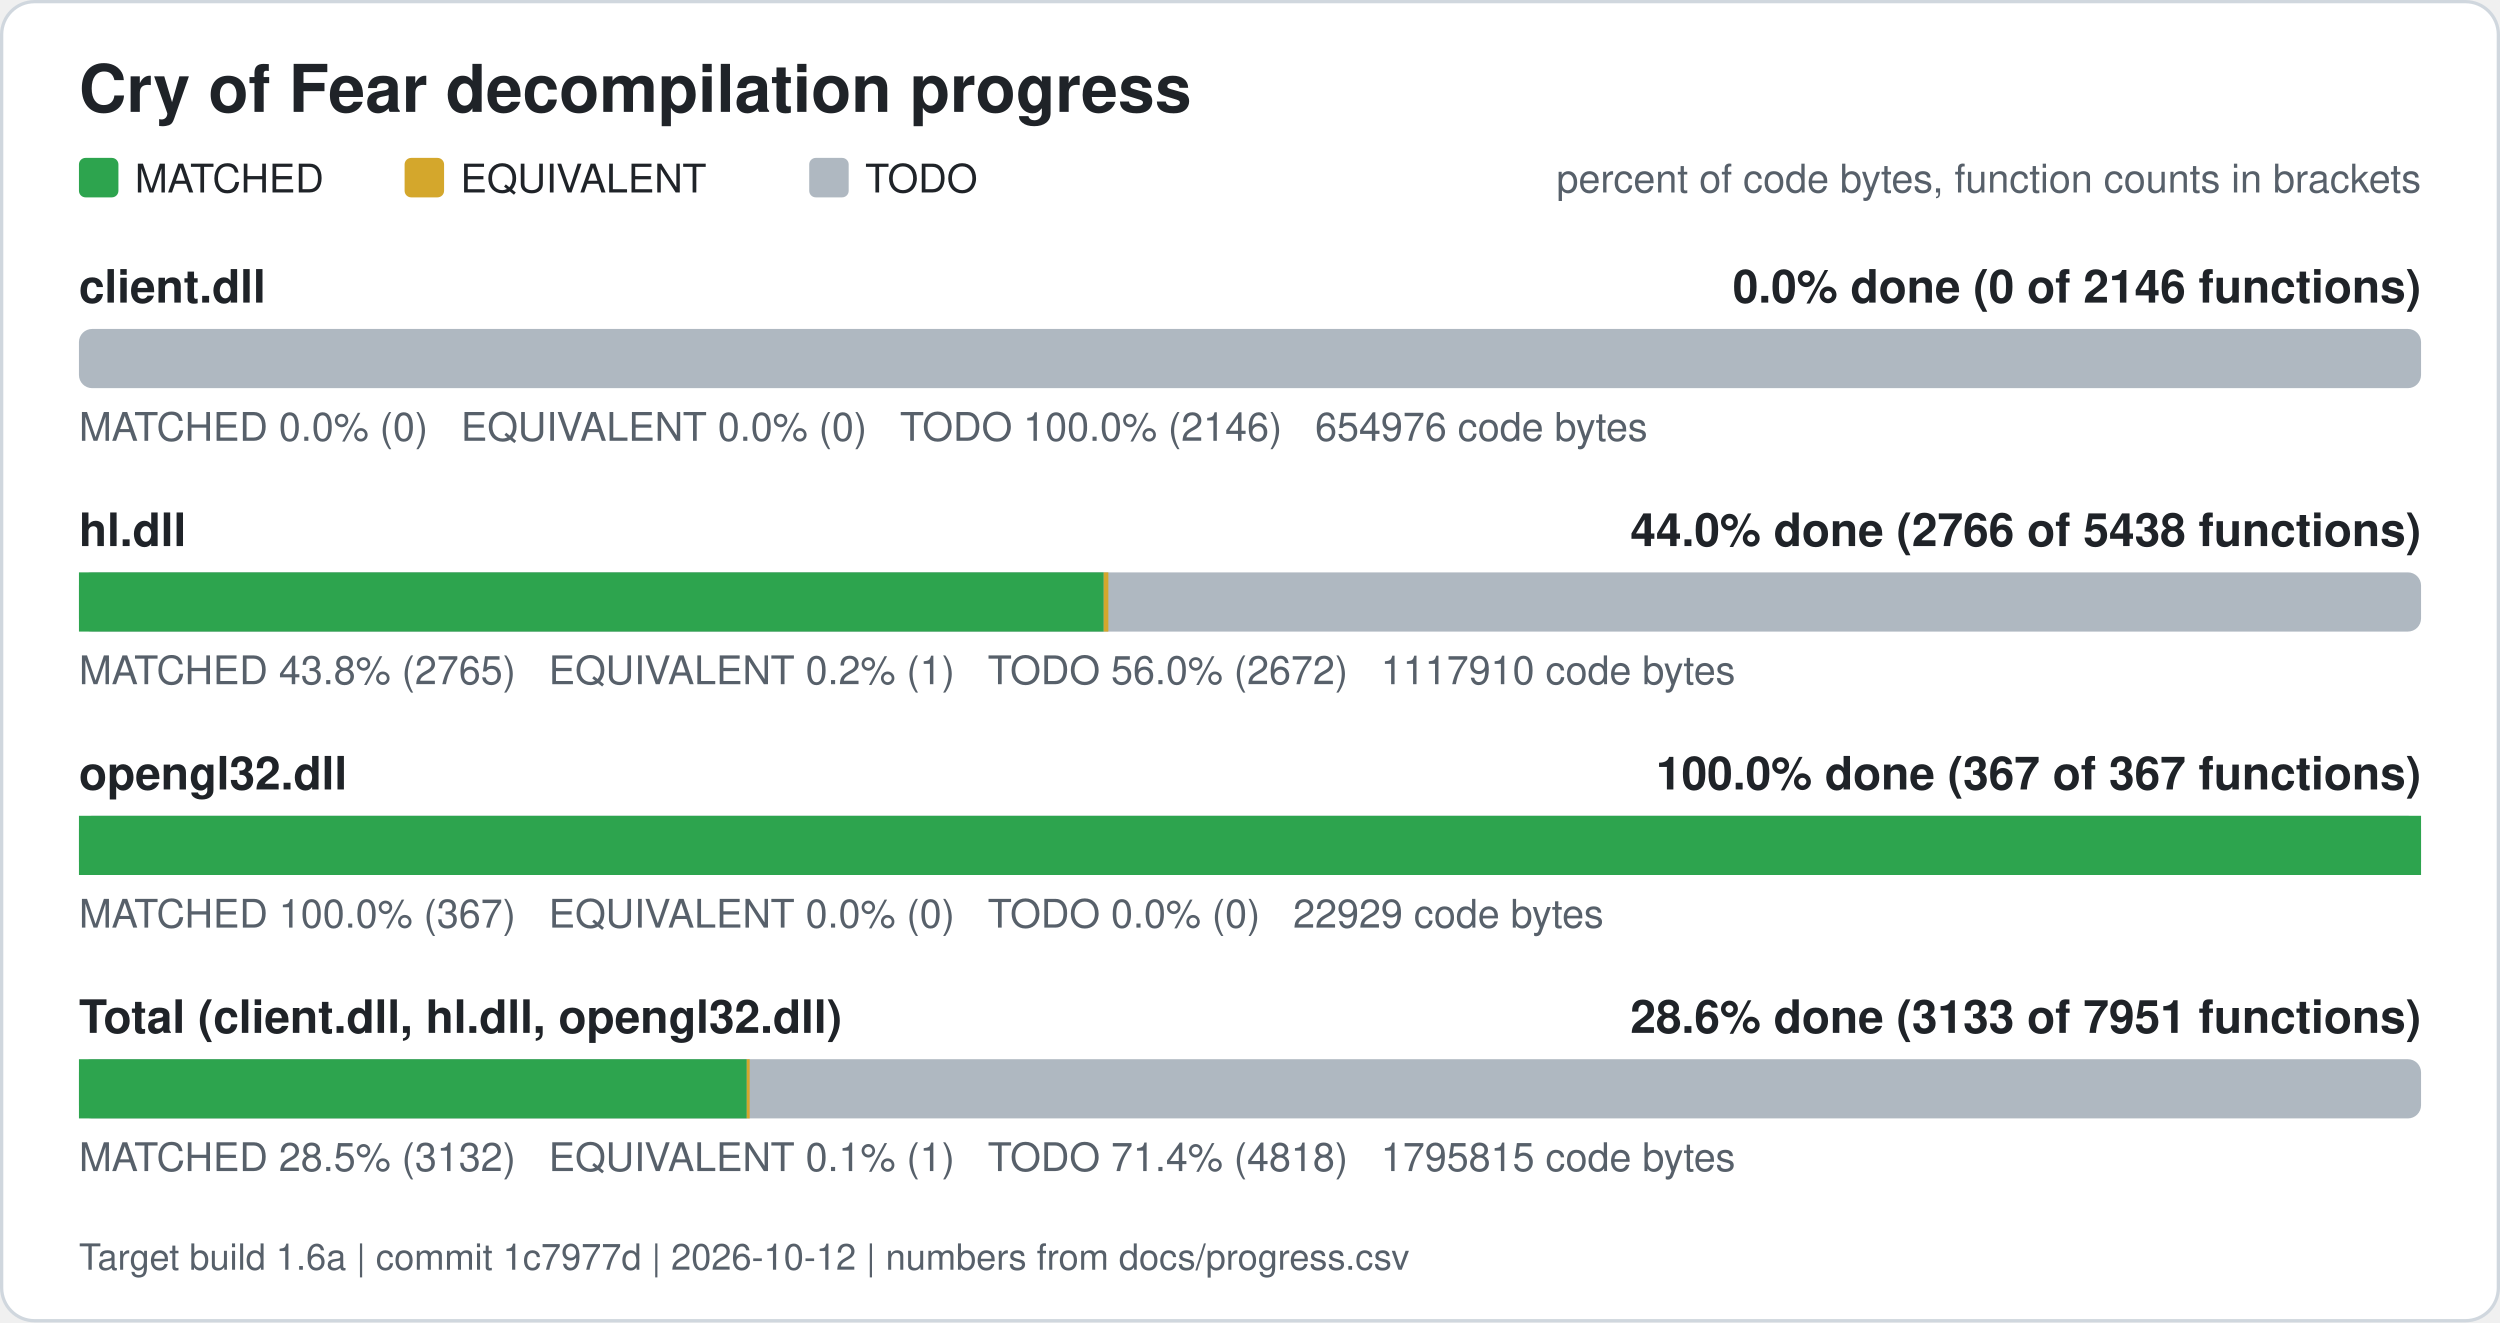
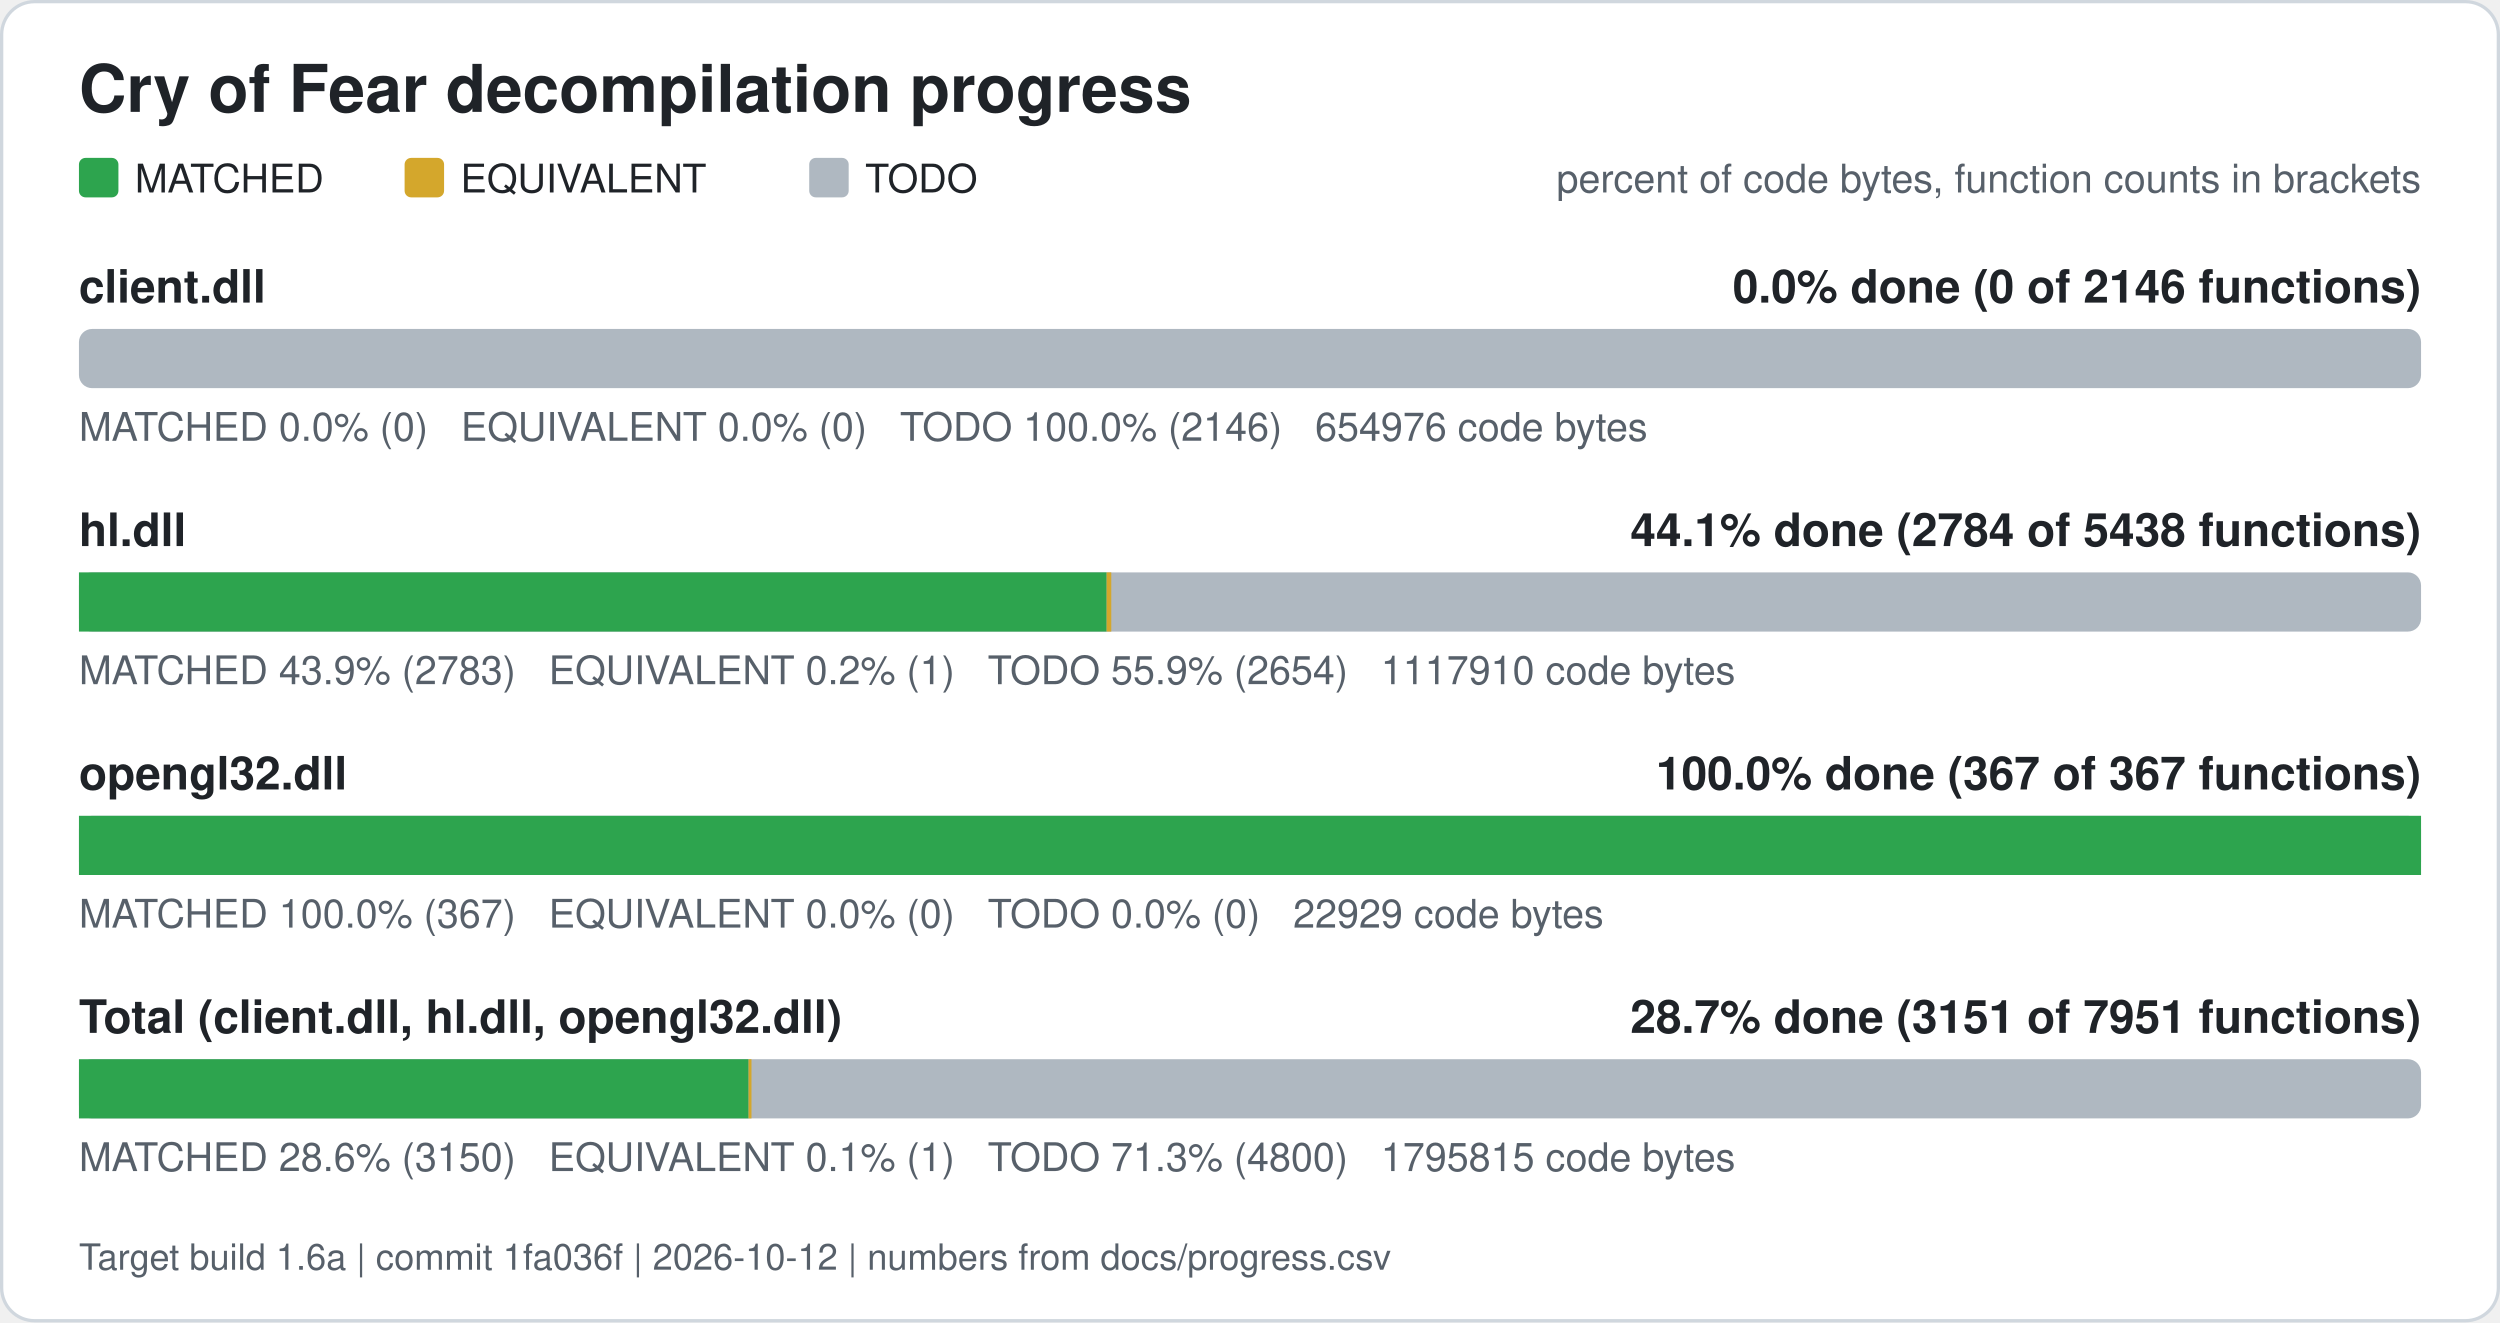
<svg xmlns="http://www.w3.org/2000/svg" width="760" height="402" viewBox="0 0 760 402" role="img" aria-label="Cry of Fear decompilation progress">
  <rect x="0.5" y="0.5" width="759" height="401" rx="10" fill="#ffffff" stroke="#d0d7de" />
  <text x="24" y="34" font-family="Segoe UI, Helvetica, Arial, sans-serif" font-size="20" font-weight="600" fill="#1f2328">Cry of Fear decompilation progress</text>
  <rect x="24" y="48" width="12" height="12" rx="2" fill="#2da44e" />
  <text x="41" y="58.5" font-family="Segoe UI, Helvetica, Arial, sans-serif" font-size="12" fill="#1f2328">MATCHED</text>
  <rect x="123" y="48" width="12" height="12" rx="2" fill="#d4a72c" />
  <text x="140" y="58.5" font-family="Segoe UI, Helvetica, Arial, sans-serif" font-size="12" fill="#1f2328">EQUIVALENT</text>
  <rect x="246" y="48" width="12" height="12" rx="2" fill="#afb8c1" />
  <text x="263" y="58.5" font-family="Segoe UI, Helvetica, Arial, sans-serif" font-size="12" fill="#1f2328">TODO</text>
  <text x="736" y="58.5" font-family="Segoe UI, Helvetica, Arial, sans-serif" font-size="12" fill="#57606a" text-anchor="end">percent of code bytes, function counts in brackets</text>
  <text x="24" y="92" font-family="Segoe UI, Helvetica, Arial, sans-serif" font-size="14" font-weight="600" fill="#1f2328">client.dll</text>
  <text x="736" y="92" font-family="Segoe UI, Helvetica, Arial, sans-serif" font-size="14" font-weight="600" fill="#1f2328" text-anchor="end">0.0% done (0 of 2146 functions)</text>
  <rect x="24" y="100" width="712" height="18" rx="4" fill="#afb8c1" />
  <text x="24" y="134" font-family="Segoe UI, Helvetica, Arial, sans-serif" font-size="12" fill="#57606a" xml:space="preserve">MATCHED 0.0% (0)   EQUIVALENT 0.0% (0)   TODO 100.0% (2146)   654976 code bytes</text>
  <text x="24" y="166" font-family="Segoe UI, Helvetica, Arial, sans-serif" font-size="14" font-weight="600" fill="#1f2328">hl.dll</text>
-   <text x="736" y="166" font-family="Segoe UI, Helvetica, Arial, sans-serif" font-size="14" font-weight="600" fill="#1f2328" text-anchor="end">44.0% done (2766 of 5438 functions)</text>
+   <text x="736" y="166" font-family="Segoe UI, Helvetica, Arial, sans-serif" font-size="14" font-weight="600" fill="#1f2328" text-anchor="end">44.1% done (2784 of 5438 functions)</text>
  <rect x="24" y="174" width="712" height="18" rx="4" fill="#afb8c1" />
-   <rect x="24.00" y="174" width="311.53" height="18" fill="#2da44e" />
-   <rect x="335.53" y="174" width="1.41" height="18" fill="#d4a72c" />
-   <text x="24" y="208" font-family="Segoe UI, Helvetica, Arial, sans-serif" font-size="12" fill="#57606a" xml:space="preserve">MATCHED 43.8% (2765)   EQUIVALENT 0.2% (1)   TODO 56.0% (2672)   1117910 code bytes</text>
+   <rect x="24.00" y="174" width="312.42" height="18" fill="#2da44e" />
+   <rect x="336.42" y="174" width="1.41" height="18" fill="#d4a72c" />
+   <text x="24" y="208" font-family="Segoe UI, Helvetica, Arial, sans-serif" font-size="12" fill="#57606a" xml:space="preserve">MATCHED 43.9% (2783)   EQUIVALENT 0.2% (1)   TODO 55.9% (2654)   1117910 code bytes</text>
  <text x="24" y="240" font-family="Segoe UI, Helvetica, Arial, sans-serif" font-size="14" font-weight="600" fill="#1f2328">opengl32.dll</text>
  <text x="736" y="240" font-family="Segoe UI, Helvetica, Arial, sans-serif" font-size="14" font-weight="600" fill="#1f2328" text-anchor="end">100.0% done (367 of 367 functions)</text>
  <rect x="24" y="248" width="712" height="18" rx="4" fill="#afb8c1" />
  <rect x="24.00" y="248" width="712.00" height="18" fill="#2da44e" />
  <text x="24" y="282" font-family="Segoe UI, Helvetica, Arial, sans-serif" font-size="12" fill="#57606a" xml:space="preserve">MATCHED 100.0% (367)   EQUIVALENT 0.0% (0)   TODO 0.0% (0)   22929 code bytes</text>
  <text x="24" y="314" font-family="Segoe UI, Helvetica, Arial, sans-serif" font-size="14" font-weight="600" fill="#1f2328">Total (client.dll, hl.dll, opengl32.dll)</text>
-   <text x="736" y="314" font-family="Segoe UI, Helvetica, Arial, sans-serif" font-size="14" font-weight="600" fill="#1f2328" text-anchor="end">28.6% done (3133 of 7951 functions)</text>
+   <text x="736" y="314" font-family="Segoe UI, Helvetica, Arial, sans-serif" font-size="14" font-weight="600" fill="#1f2328" text-anchor="end">28.7% done (3151 of 7951 functions)</text>
  <rect x="24" y="322" width="712" height="18" rx="4" fill="#afb8c1" />
-   <rect x="24.00" y="322" width="203.02" height="18" fill="#2da44e" />
-   <rect x="227.02" y="322" width="0.88" height="18" fill="#d4a72c" />
-   <text x="24" y="356" font-family="Segoe UI, Helvetica, Arial, sans-serif" font-size="12" fill="#57606a" xml:space="preserve">MATCHED 28.5% (3132)   EQUIVALENT 0.1% (1)   TODO 71.4% (4818)   1795815 code bytes</text>
-   <text x="24" y="386" font-family="Segoe UI, Helvetica, Arial, sans-serif" font-size="11" fill="#57606a">Target build 1.6a | commit 1c7977d | 2026-10-12 | numbers from docs/progress.csv</text>
+   <rect x="24.00" y="322" width="203.57" height="18" fill="#2da44e" />
+   <rect x="227.57" y="322" width="0.88" height="18" fill="#d4a72c" />
+   <text x="24" y="356" font-family="Segoe UI, Helvetica, Arial, sans-serif" font-size="12" fill="#57606a" xml:space="preserve">MATCHED 28.6% (3150)   EQUIVALENT 0.1% (1)   TODO 71.3% (4800)   1795815 code bytes</text>
+   <text x="24" y="386" font-family="Segoe UI, Helvetica, Arial, sans-serif" font-size="11" fill="#57606a">Target build 1.6a | commit 1fa036f | 2026-10-12 | numbers from docs/progress.csv</text>
</svg>
